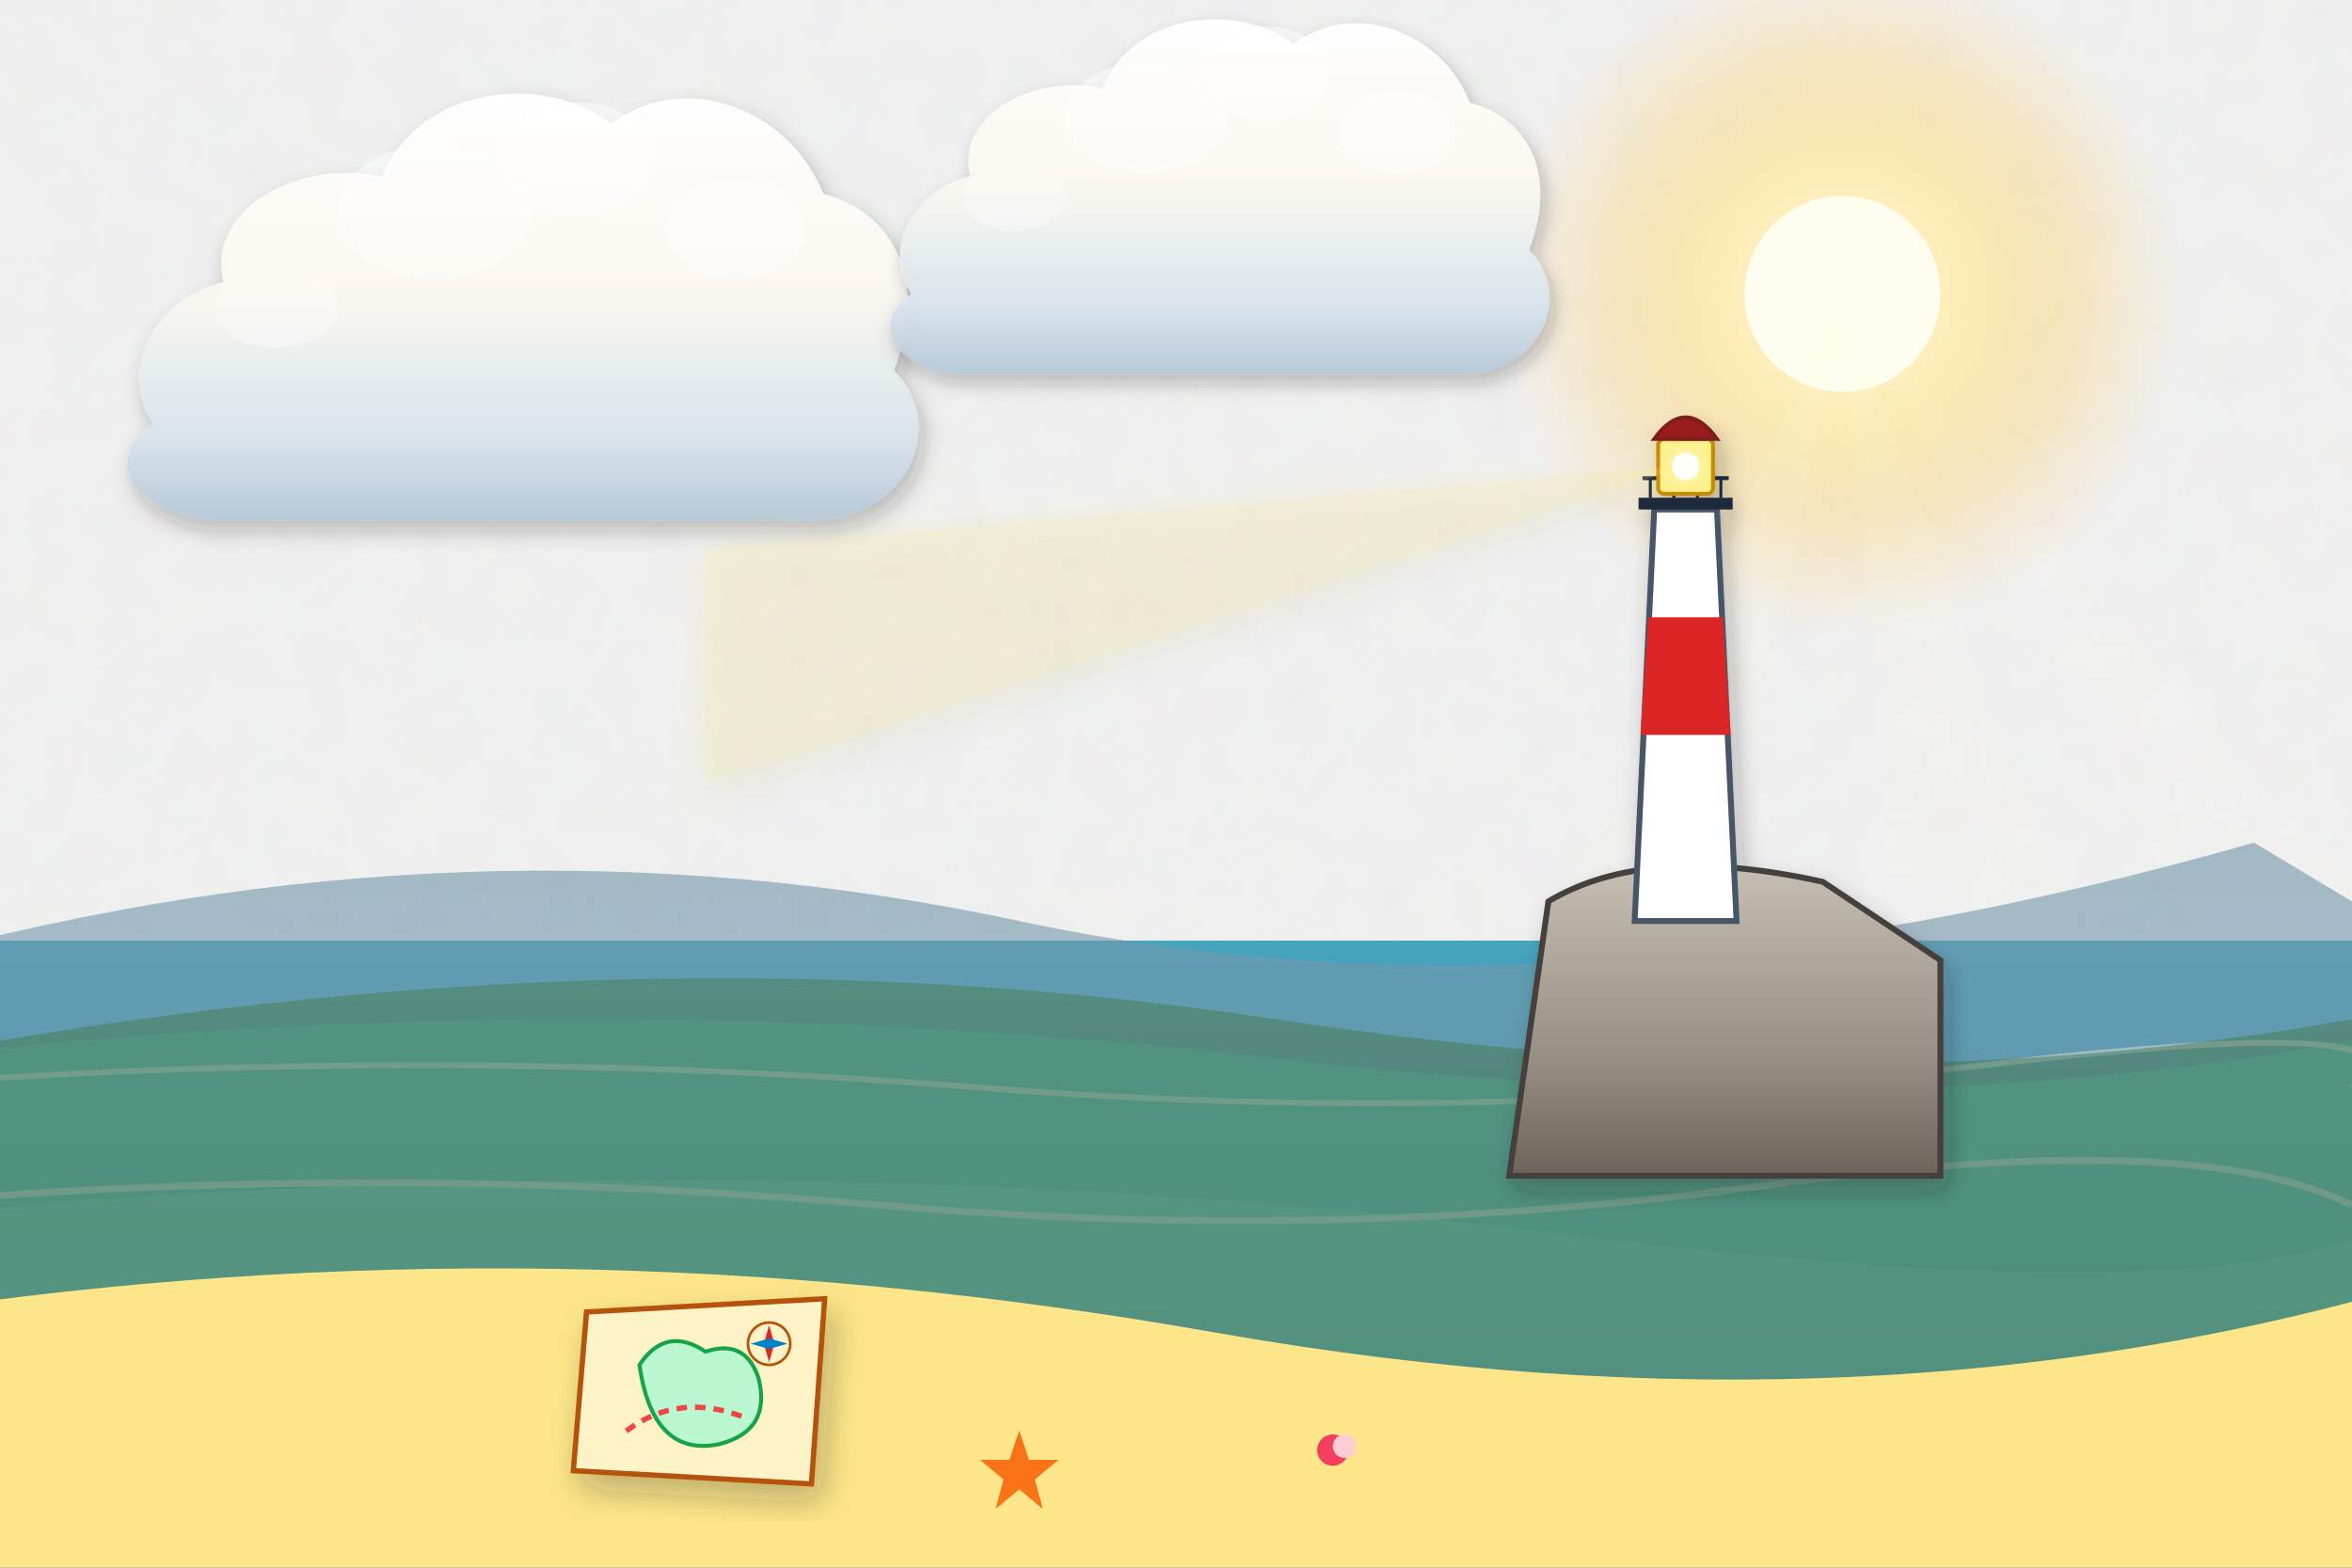
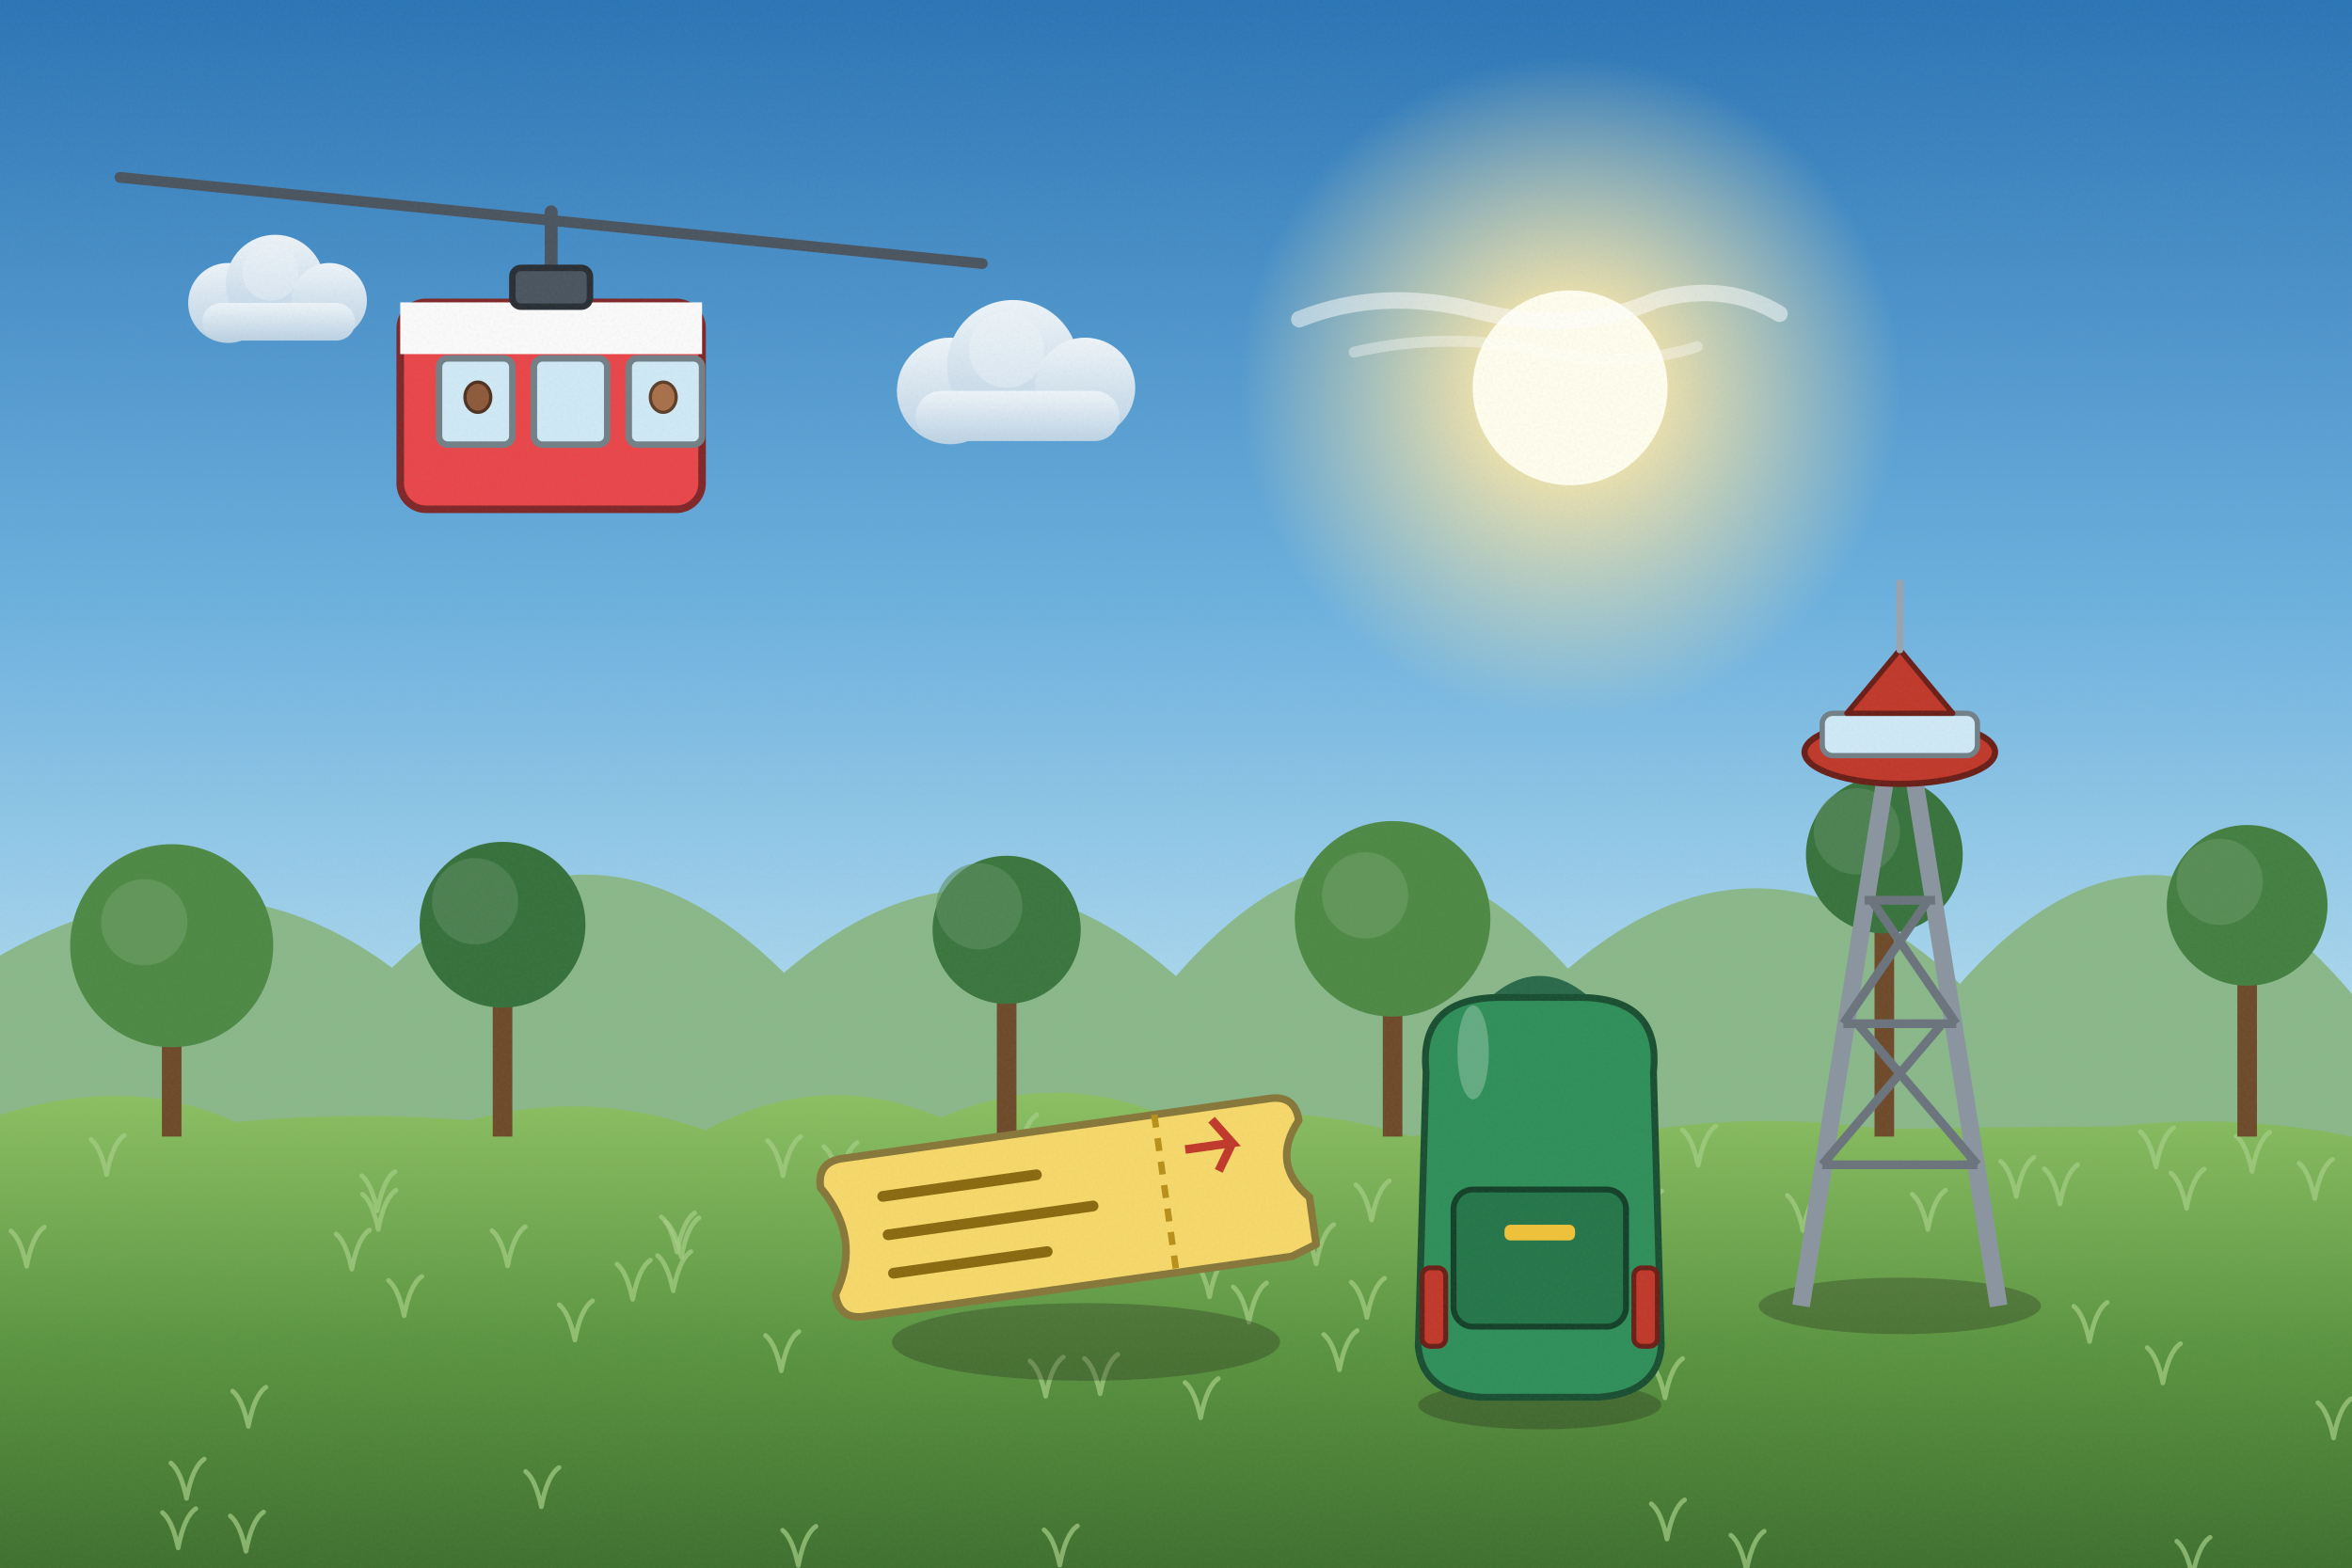
<svg xmlns="http://www.w3.org/2000/svg" viewBox="0 0 1200 800" width="1200" height="800">
  <defs>
-     <filter id="ghibliPaper" x="0%" y="0%" width="100%" height="100%">
-       <feTurbulence type="fractalNoise" baseFrequency="0.04" numOctaves="3" result="noise" seed="42" />
-       <feColorMatrix type="matrix" values="1 0 0 0 0  0 1 0 0 0  0 0 1 0 0  0 0 0 0.035 0" in="noise" result="coloredNoise" />
-       <feComposite operator="in" in2="SourceGraphic" />
-     </filter>
-     <filter id="softGlow" x="-20%" y="-20%" width="140%" height="140%">
-       <feGaussianBlur stdDeviation="8" result="blur" />
-       <feComposite in="SourceGraphic" in2="blur" operator="over" />
-     </filter>
-     <filter id="dropShadow" x="-20%" y="-20%" width="140%" height="140%">
-       <feDropShadow dx="3" dy="6" stdDeviation="6" flood-color="#141e28" flood-opacity="0.28" />
-     </filter>
-     <linearGradient id="skyDay" x1="0" y1="0" x2="0" y2="1">
-       <stop offset="0%" stop-color="#236ca7" />
-       <stop offset="35%" stop-color="#5fa3d6" />
-       <stop offset="70%" stop-color="#b8e1f2" />
-       <stop offset="100%" stop-color="#fdf3dc" />
-     </linearGradient>
-     <linearGradient id="skySunset" x1="0" y1="0" x2="0" y2="1">
-       <stop offset="0%" stop-color="#31396b" />
-       <stop offset="35%" stop-color="#73507b" />
-       <stop offset="65%" stop-color="#cb6b5c" />
-       <stop offset="85%" stop-color="#f29e5a" />
-       <stop offset="100%" stop-color="#fedaa2" />
-     </linearGradient>
-     <linearGradient id="skyDusk" x1="0" y1="0" x2="0" y2="1">
-       <stop offset="0%" stop-color="#121832" />
-       <stop offset="40%" stop-color="#262f56" />
-       <stop offset="70%" stop-color="#4e3d64" />
-       <stop offset="90%" stop-color="#915264" />
-       <stop offset="100%" stop-color="#d6846c" />
-     </linearGradient>
-     <linearGradient id="cloudBodyDay" x1="0" y1="0" x2="0" y2="1">
-       <stop offset="0%" stop-color="#ffffff" />
-       <stop offset="45%" stop-color="#fcf8f0" />
-       <stop offset="80%" stop-color="#d9e4ec" />
-       <stop offset="100%" stop-color="#b6c8d7" />
-     </linearGradient>
-     <linearGradient id="cloudBodySunset" x1="0" y1="0" x2="0" y2="1">
-       <stop offset="0%" stop-color="#fff5e6" />
-       <stop offset="40%" stop-color="#fbd0a5" />
-       <stop offset="75%" stop-color="#cf8ca0" />
-       <stop offset="100%" stop-color="#7e607c" />
-     </linearGradient>
-     <radialGradient id="sunGlowDay" cx="50%" cy="50%" r="50%">
-       <stop offset="0%" stop-color="#fffced" stop-opacity="1" />
-       <stop offset="35%" stop-color="#ffebaa" stop-opacity="0.85" />
-       <stop offset="70%" stop-color="#ffd573" stop-opacity="0.35" />
-       <stop offset="100%" stop-color="#ffd573" stop-opacity="0" />
-     </radialGradient>
-     <radialGradient id="sunGlowSunset" cx="50%" cy="50%" r="50%">
-       <stop offset="0%" stop-color="#fff8db" stop-opacity="1" />
-       <stop offset="30%" stop-color="#ffb753" stop-opacity="0.9" />
-       <stop offset="65%" stop-color="#f46e45" stop-opacity="0.4" />
-       <stop offset="100%" stop-color="#e04a43" stop-opacity="0" />
-     </radialGradient>
-     <linearGradient id="hillDistant" x1="0" y1="0" x2="0" y2="1">
-       <stop offset="0%" stop-color="#6e94a8" />
-       <stop offset="100%" stop-color="#93b9c7" />
-     </linearGradient>
-     <linearGradient id="hillMid" x1="0" y1="0" x2="0" y2="1">
-       <stop offset="0%" stop-color="#4a7c4f" />
-       <stop offset="50%" stop-color="#3c6a40" />
-       <stop offset="100%" stop-color="#2d5231" />
-     </linearGradient>
-     <linearGradient id="hillNear" x1="0" y1="0" x2="0" y2="1">
-       <stop offset="0%" stop-color="#699e4c" />
-       <stop offset="60%" stop-color="#4c7e33" />
-       <stop offset="100%" stop-color="#2f5720" />
-     </linearGradient>
-     <linearGradient id="woodTone" x1="0" y1="0" x2="0" y2="1">
-       <stop offset="0%" stop-color="#9c6d48" />
-       <stop offset="50%" stop-color="#784f30" />
-       <stop offset="100%" stop-color="#55341c" />
-     </linearGradient>
-     <linearGradient id="brassTone" x1="0" y1="0" x2="1" y2="1">
-       <stop offset="0%" stop-color="#ffe699" />
-       <stop offset="35%" stop-color="#d9a536" />
-       <stop offset="70%" stop-color="#996c14" />
-       <stop offset="100%" stop-color="#5e4007" />
+     <linearGradient id="woodTone" x1="0" y1="0" x2="1" y2="0">
+       <stop offset="0" stop-color="#a77649" />
+       <stop offset=".5" stop-color="#7d5231" />
+       <stop offset="1" stop-color="#5a381e" />
    </linearGradient>
    <linearGradient id="stoneTone" x1="0" y1="0" x2="0" y2="1">
-       <stop offset="0%" stop-color="#c5beb3" />
-       <stop offset="60%" stop-color="#999184" />
-       <stop offset="100%" stop-color="#6c6458" />
+       <stop offset="0" stop-color="#c5beb3" />
+       <stop offset="1" stop-color="#7c7468" />
    </linearGradient>
-     <linearGradient id="waterTone" x1="0" y1="0" x2="0" y2="1">
-       <stop offset="0%" stop-color="#47a5be" />
-       <stop offset="50%" stop-color="#2a7796" />
-       <stop offset="100%" stop-color="#144d6a" />
+     <filter id="softShadow" x="-20%" y="-20%" width="140%" height="140%">
+       <feDropShadow dx="2" dy="5" stdDeviation="4" flood-color="#1b1a14" flood-opacity=".25" />
+     </filter>
+     <filter id="grain" x="0" y="0" width="100%" height="100%">
+       <feTurbulence type="fractalNoise" baseFrequency=".7" numOctaves="2" seed="11" />
+       <feColorMatrix type="matrix" values="0 0 0 0 .34  0 0 0 0 .34  0 0 0 0 .32  0 0 0 .22 -.07" />
+     </filter>
+     <linearGradient id="skyMain" x1="0" y1="0" x2="0" y2="1">
+       <stop offset="0" stop-color="#2a74b5" />
+       <stop offset=".38" stop-color="#6bb0de" />
+       <stop offset=".72" stop-color="#bfe4f3" />
+       <stop offset="1" stop-color="#fdf3dc" />
+     </linearGradient>
+     <linearGradient id="cloudG" x1="0" y1="0" x2="0" y2="1">
+       <stop offset="0" stop-color="#ffffff" />
+       <stop offset="1" stop-color="#c7d8e6" />
+     </linearGradient>
+     <radialGradient id="sunG">
+       <stop offset="0" stop-color="#fffded" />
+       <stop offset=".3" stop-color="#ffe9a8" stop-opacity=".85" />
+       <stop offset="1" stop-color="#ffe9a8" stop-opacity="0" />
+     </radialGradient>
+     <linearGradient id="gndG" x1="0" y1="0" x2="0" y2="1">
+       <stop offset="0" stop-color="#8cc063" />
+       <stop offset=".5" stop-color="#5a9440" />
+       <stop offset="1" stop-color="#3a6a2c" />
    </linearGradient>
  </defs>
-   <rect width="1200" height="800" fill="url(#skyDay)" filter="url(#ghibliPaper)" />
+   <rect width="1200" height="800" fill="url(#skyMain)" />
  <g>
-     <circle cx="940" cy="150" r="175" fill="url(#sunGlowDay)" />
-     <circle cx="940" cy="150" r="50" fill="#fffded" />
-     <polygon points="940,150 640,800 820,800" fill="#fffbe6" opacity="0.08" />
-     <polygon points="940,150 990,800 1180,800" fill="#fffbe6" opacity="0.08" />
-     <polygon points="940,150 1300,800 1500,800" fill="#fffbe6" opacity="0.06" />
+     <circle cx="801.1" cy="197.9" r="168.98" fill="url(#sunG)" />
+     <circle cx="801.1" cy="197.9" r="49.7" fill="#fffded" />
  </g>
-   <g transform="translate(240, 180) scale(0.9)" opacity="0.95">
-     <path d="M-180,40        C-200,10 -180,-30 -140,-40        C-150,-80 -100,-110 -50,-100        C-30,-150 40,-160 80,-130        C120,-160 180,-140 200,-90        C240,-80 260,-40 240,10        C270,40 250,90 200,95        L-150,95        C-190,90 -210,60 -180,40 Z" fill="url(#cloudBodyDay)" filter="url(#dropShadow)" />
-     <ellipse cx="60" cy="-110" rx="45" ry="32" fill="#ffffff" opacity="0.55" />
-     <ellipse cx="-20" cy="-80" rx="55" ry="38" fill="#ffffff" opacity="0.45" />
-     <ellipse cx="150" cy="-70" rx="40" ry="28" fill="#ffffff" opacity="0.5" />
-     <ellipse cx="-110" cy="-25" rx="35" ry="22" fill="#ffffff" opacity="0.35" />
+   <g transform="translate(140.4,154.6) scale(0.6)" opacity="0.9">
+     <circle cx="-40" cy="0" r="34" fill="url(#cloudG)" />
+     <circle cx="0" cy="-16" r="42" fill="url(#cloudG)" />
+     <circle cx="46" cy="-2" r="32" fill="url(#cloudG)" />
+     <rect x="-62" y="0" width="130" height="32" rx="16" fill="url(#cloudG)" />
+     <circle cx="-4" cy="-26" r="24" fill="#fff" opacity=".4" />
  </g>
-   <g transform="translate(600, 120) scale(0.75)" opacity="0.95">
-     <path d="M-180,40        C-200,10 -180,-30 -140,-40        C-150,-80 -100,-110 -50,-100        C-30,-150 40,-160 80,-130        C120,-160 180,-140 200,-90        C240,-80 260,-40 240,10        C270,40 250,90 200,95        L-150,95        C-190,90 -210,60 -180,40 Z" fill="url(#cloudBodyDay)" filter="url(#dropShadow)" />
-     <ellipse cx="60" cy="-110" rx="45" ry="32" fill="#ffffff" opacity="0.55" />
-     <ellipse cx="-20" cy="-80" rx="55" ry="38" fill="#ffffff" opacity="0.45" />
-     <ellipse cx="150" cy="-70" rx="40" ry="28" fill="#ffffff" opacity="0.5" />
-     <ellipse cx="-110" cy="-25" rx="35" ry="22" fill="#ffffff" opacity="0.35" />
+   <g transform="translate(516.8,199.5) scale(0.8)" opacity="0.9">
+     <circle cx="-40" cy="0" r="34" fill="url(#cloudG)" />
+     <circle cx="0" cy="-16" r="42" fill="url(#cloudG)" />
+     <circle cx="46" cy="-2" r="32" fill="url(#cloudG)" />
+     <rect x="-62" y="0" width="130" height="32" rx="16" fill="url(#cloudG)" />
+     <circle cx="-4" cy="-26" r="24" fill="#fff" opacity=".4" />
  </g>
-   <path d="M-50,480 L1250,480 L1250,800 L-50,800 Z" fill="url(#waterTone)" />
-   <path d="M-50,540 Q300,500 650,540 T1250,520 L1250,800 L-50,800 Z" fill="#2dd4bf" opacity="0.8" />
-   <path d="M-50,620 Q400,580 800,630 T1250,600 L1250,800 L-50,800 Z" fill="#5eead4" opacity="0.6" />
-   <path d="M0,550 Q250,535 500,555 T1000,545 T1200,555" stroke="#ffffff" stroke-width="3" fill="none" opacity="0.8" />
-   <path d="M0,610 Q220,595 450,615 T900,605 T1200,615" stroke="#ffffff" stroke-width="3.5" fill="none" opacity="0.75" />
-   <path d="M-50,490 Q240,410 520,470 T1150,430 L1250,490 L1250,800 L-50,800 Z" fill="url(#hillDistant)" opacity="0.6" />
-   <path d="M-50,540 Q320,470 650,520 T1250,510 L1250,800 L-50,800 Z" fill="url(#hillMid)" opacity="0.5" />
-   <g transform="translate(860, 340) scale(1)" filter="url(#dropShadow)">
-     <path d="M-90,260 L-70,120 Q-20,90 70,110 L130,150 L130,260 Z" fill="url(#stoneTone)" stroke="#44403c" stroke-width="3" />
-     <polygon points="-26,130 -16,-80 16,-80 26,130" fill="#ffffff" stroke="#475569" stroke-width="3" />
-     <polygon points="-23,35 -19,-25 19,-25 23,35" fill="#dc2626" />
-     <rect x="-24" y="-86" width="48" height="6" fill="#1e293b" />
-     <line x1="-22" y1="-96" x2="22" y2="-96" stroke="#1e293b" stroke-width="2" />
-     <line x1="-18" y1="-96" x2="-18" y2="-86" stroke="#1e293b" stroke-width="1.5" />
-     <line x1="-6" y1="-96" x2="-6" y2="-86" stroke="#1e293b" stroke-width="1.5" />
-     <line x1="6" y1="-96" x2="6" y2="-86" stroke="#1e293b" stroke-width="1.5" />
-     <line x1="18" y1="-96" x2="18" y2="-86" stroke="#1e293b" stroke-width="1.5" />
-     <rect x="-14" y="-116" width="28" height="28" rx="3" fill="#fef08a" stroke="#ca8a04" stroke-width="2" />
-     <path d="M-16,-116 Q0,-138 16,-116 Z" fill="#991b1b" stroke="#7f1d1d" stroke-width="2" />
-     <circle cx="0" cy="-102" r="7" fill="#ffffff" filter="url(#softGlow)" />
-     <polygon points="0,-102 -500,-60 -500,60" fill="#fef08a" opacity="0.2" filter="url(#softGlow)" />
+   <g transform="translate(774.9,155.9) scale(0.7)" opacity="0.9">
+     <path d="M-160,10 Q-100,-14 -30,4 Q40,22 100,-4 Q150,-18 190,6" stroke="#fff" stroke-width="12" stroke-linecap="round" fill="none" opacity=".55" />
+     <path d="M-120,34 Q-50,18 20,34 Q80,46 130,30" stroke="#fff" stroke-width="8" stroke-linecap="round" fill="none" opacity=".4" />
  </g>
-   <path d="M-50,670 Q280,620 620,680 T1250,650 L1250,800 L-50,800 Z" fill="#fde68a" />
-   <polygon points="520,730 525,745 540,745 528,755 532,770 520,760 508,770 512,755 500,745 515,745" fill="#f97316" />
-   <circle cx="680" cy="740" r="8" fill="#f43f5e" />
-   <circle cx="686" cy="738" r="6" fill="#fecdd3" />
-   <g transform="translate(360, 710) scale(1.35)" filter="url(#dropShadow)">
-     <path d="M-45,-30 L45,-35 L40,35 L-50,30 Z" fill="#fef3c7" stroke="#b45309" stroke-width="2" />
-     <path d="M-25,-10 Q-15,-25 0,-15 Q15,-20 20,-5 Q25,15 5,20 Q-20,25 -25,-10 Z" fill="#bbf7d0" stroke="#16a34a" stroke-width="1.5" />
-     <circle cx="24" cy="-18" r="8" fill="none" stroke="#b45309" stroke-width="1" />
-     <polygon points="24,-25 26,-18 24,-11 22,-18" fill="#dc2626" />
-     <polygon points="17,-18 24,-16 31,-18 24,-20" fill="#0284c7" />
-     <path d="M-30,15 Q-10,0 15,10" stroke="#ef4444" stroke-width="2" stroke-dasharray="4 3" fill="none" />
+   <path d="M-20,640 L-20,500 Q100,419.657 200,493.839 Q300,397.561 400,496.392 Q500,410.171 600,498.115 Q700,383.55 800,494.322 Q900,408.607 1000,502.088 Q1100,388.402 1200,507.294 Q1300,389.124 1400,506.138 L1240,640 Z" fill="#8ab88a" />
+   <g>
+     <path d="M-20,576 Q60,544.2 120,572.6 Q180,566.9 240,571.7 Q300,555.2 360,576.8 Q420,544.5 480,570.4 Q540,544.1 600,571.8 Q660,561.3 720,579.9 Q780,569.7 840,576.8 Q900,567.6 960,576.2 Q1020,575.1 1080,574.8 Q1140,567.8 1200,580 Q1260,569.4 1320,573 L1240,820 L-20,820 Z" fill="url(#gndG)" />
+     <path d="M699.8,622.6 q-3,-14 -8,-18 M699.8,622.6 q3,-16 9,-20" stroke="#a5ce85" stroke-width="2.4" fill="none" stroke-linecap="round" opacity=".7" />
+     <path d="M494.9,665.1 q-3,-14 -8,-18 M494.9,665.1 q3,-16 9,-20" stroke="#a5ce85" stroke-width="2.4" fill="none" stroke-linecap="round" opacity=".7" />
+     <path d="M126.7,727.9 q-3,-14 -8,-18 M126.7,727.9 q3,-16 9,-20" stroke="#a5ce85" stroke-width="2.4" fill="none" stroke-linecap="round" opacity=".7" />
+     <path d="M838.8,627.7 q-3,-14 -8,-18 M838.8,627.7 q3,-16 9,-20" stroke="#a5ce85" stroke-width="2.4" fill="none" stroke-linecap="round" opacity=".7" />
+     <path d="M850.5,785.4 q-3,-14 -8,-18 M850.5,785.4 q3,-16 9,-20" stroke="#a5ce85" stroke-width="2.4" fill="none" stroke-linecap="round" opacity=".7" />
+     <path d="M407.3,798.9 q-3,-14 -8,-18 M407.3,798.9 q3,-16 9,-20" stroke="#a5ce85" stroke-width="2.4" fill="none" stroke-linecap="round" opacity=".7" />
+     <path d="M540.7,798.7 q-3,-14 -8,-18 M540.7,798.7 q3,-16 9,-20" stroke="#a5ce85" stroke-width="2.4" fill="none" stroke-linecap="round" opacity=".7" />
+     <path d="M617.1,661.8 q-3,-14 -8,-18 M617.1,661.8 q3,-16 9,-20" stroke="#a5ce85" stroke-width="2.4" fill="none" stroke-linecap="round" opacity=".7" />
+     <path d="M849.5,713.3 q-3,-14 -8,-18 M849.5,713.3 q3,-16 9,-20" stroke="#a5ce85" stroke-width="2.4" fill="none" stroke-linecap="round" opacity=".7" />
+     <path d="M866.4,594.6 q-3,-14 -8,-18 M866.4,594.6 q3,-16 9,-20" stroke="#a5ce85" stroke-width="2.4" fill="none" stroke-linecap="round" opacity=".7" />
+     <path d="M1066.1,684.6 q-3,-14 -8,-18 M1066.1,684.6 q3,-16 9,-20" stroke="#a5ce85" stroke-width="2.4" fill="none" stroke-linecap="round" opacity=".7" />
+     <path d="M573.5,600.3 q-3,-14 -8,-18 M573.5,600.3 q3,-16 9,-20" stroke="#a5ce85" stroke-width="2.4" fill="none" stroke-linecap="round" opacity=".7" />
+     <path d="M1115.6,616.6 q-3,-14 -8,-18 M1115.6,616.6 q3,-16 9,-20" stroke="#a5ce85" stroke-width="2.4" fill="none" stroke-linecap="round" opacity=".7" />
+     <path d="M322.8,663.1 q-3,-14 -8,-18 M322.8,663.1 q3,-16 9,-20" stroke="#a5ce85" stroke-width="2.4" fill="none" stroke-linecap="round" opacity=".7" />
+     <path d="M259,646 q-3,-14 -8,-18 M259,646 q3,-16 9,-20" stroke="#a5ce85" stroke-width="2.4" fill="none" stroke-linecap="round" opacity=".7" />
+     <path d="M125.5,791.6 q-3,-14 -8,-18 M125.5,791.6 q3,-16 9,-20" stroke="#a5ce85" stroke-width="2.4" fill="none" stroke-linecap="round" opacity=".7" />
+     <path d="M739.6,705.8 q-3,-14 -8,-18 M739.6,705.8 q3,-16 9,-20" stroke="#a5ce85" stroke-width="2.4" fill="none" stroke-linecap="round" opacity=".7" />
+     <path d="M428.3,603.1 q-3,-14 -8,-18 M428.3,603.1 q3,-16 9,-20" stroke="#a5ce85" stroke-width="2.4" fill="none" stroke-linecap="round" opacity=".7" />
+     <path d="M919.9,628 q-3,-14 -8,-18 M919.9,628 q3,-16 9,-20" stroke="#a5ce85" stroke-width="2.4" fill="none" stroke-linecap="round" opacity=".7" />
+     <path d="M1190.6,733.8 q-3,-14 -8,-18 M1190.6,733.8 q3,-16 9,-20" stroke="#a5ce85" stroke-width="2.4" fill="none" stroke-linecap="round" opacity=".7" />
+     <path d="M1103.5,705.7 q-3,-14 -8,-18 M1103.5,705.7 q3,-16 9,-20" stroke="#a5ce85" stroke-width="2.4" fill="none" stroke-linecap="round" opacity=".7" />
+     <path d="M637.2,674.7 q-3,-14 -8,-18 M637.2,674.7 q3,-16 9,-20" stroke="#a5ce85" stroke-width="2.4" fill="none" stroke-linecap="round" opacity=".7" />
+     <path d="M741,651.9 q-3,-14 -8,-18 M741,651.9 q3,-16 9,-20" stroke="#a5ce85" stroke-width="2.4" fill="none" stroke-linecap="round" opacity=".7" />
+     <path d="M683.4,699 q-3,-14 -8,-18 M683.4,699 q3,-16 9,-20" stroke="#a5ce85" stroke-width="2.4" fill="none" stroke-linecap="round" opacity=".7" />
+     <path d="M519.9,588.9 q-3,-14 -8,-18 M519.9,588.9 q3,-16 9,-20" stroke="#a5ce85" stroke-width="2.4" fill="none" stroke-linecap="round" opacity=".7" />
+     <path d="M398.6,699.5 q-3,-14 -8,-18 M398.6,699.5 q3,-16 9,-20" stroke="#a5ce85" stroke-width="2.4" fill="none" stroke-linecap="round" opacity=".7" />
+     <path d="M179.5,647.7 q-3,-14 -8,-18 M179.5,647.7 q3,-16 9,-20" stroke="#a5ce85" stroke-width="2.4" fill="none" stroke-linecap="round" opacity=".7" />
+     <path d="M740,705.6 q-3,-14 -8,-18 M740,705.6 q3,-16 9,-20" stroke="#a5ce85" stroke-width="2.4" fill="none" stroke-linecap="round" opacity=".7" />
+     <path d="M206.2,671.4 q-3,-14 -8,-18 M206.2,671.4 q3,-16 9,-20" stroke="#a5ce85" stroke-width="2.4" fill="none" stroke-linecap="round" opacity=".7" />
+     <path d="M500,607.2 q-3,-14 -8,-18 M500,607.2 q3,-16 9,-20" stroke="#a5ce85" stroke-width="2.4" fill="none" stroke-linecap="round" opacity=".7" />
+     <path d="M276.2,768.9 q-3,-14 -8,-18 M276.2,768.9 q3,-16 9,-20" stroke="#a5ce85" stroke-width="2.4" fill="none" stroke-linecap="round" opacity=".7" />
+     <path d="M345.4,639 q-3,-14 -8,-18 M345.4,639 q3,-16 9,-20" stroke="#a5ce85" stroke-width="2.4" fill="none" stroke-linecap="round" opacity=".7" />
+     <path d="M13.6,646.2 q-3,-14 -8,-18 M13.6,646.2 q3,-16 9,-20" stroke="#a5ce85" stroke-width="2.4" fill="none" stroke-linecap="round" opacity=".7" />
+     <path d="M1181,611.6 q-3,-14 -8,-18 M1181,611.6 q3,-16 9,-20" stroke="#a5ce85" stroke-width="2.4" fill="none" stroke-linecap="round" opacity=".7" />
+     <path d="M193,627.4 q-3,-14 -8,-18 M193,627.4 q3,-16 9,-20" stroke="#a5ce85" stroke-width="2.4" fill="none" stroke-linecap="round" opacity=".7" />
+     <path d="M347.6,641.5 q-3,-14 -8,-18 M347.6,641.5 q3,-16 9,-20" stroke="#a5ce85" stroke-width="2.4" fill="none" stroke-linecap="round" opacity=".7" />
+     <path d="M1100,595.5 q-3,-14 -8,-18 M1100,595.5 q3,-16 9,-20" stroke="#a5ce85" stroke-width="2.4" fill="none" stroke-linecap="round" opacity=".7" />
+     <path d="M671.5,644.9 q-3,-14 -8,-18 M671.5,644.9 q3,-16 9,-20" stroke="#a5ce85" stroke-width="2.4" fill="none" stroke-linecap="round" opacity=".7" />
+     <path d="M293.3,683.8 q-3,-14 -8,-18 M293.3,683.8 q3,-16 9,-20" stroke="#a5ce85" stroke-width="2.4" fill="none" stroke-linecap="round" opacity=".7" />
+     <path d="M533.5,712.5 q-3,-14 -8,-18 M533.5,712.5 q3,-16 9,-20" stroke="#a5ce85" stroke-width="2.4" fill="none" stroke-linecap="round" opacity=".7" />
+     <path d="M745.4,680.3 q-3,-14 -8,-18 M745.4,680.3 q3,-16 9,-20" stroke="#a5ce85" stroke-width="2.4" fill="none" stroke-linecap="round" opacity=".7" />
+     <path d="M192.5,617.9 q-3,-14 -8,-18 M192.5,617.9 q3,-16 9,-20" stroke="#a5ce85" stroke-width="2.4" fill="none" stroke-linecap="round" opacity=".7" />
+     <path d="M54.4,599.4 q-3,-14 -8,-18 M54.4,599.4 q3,-16 9,-20" stroke="#a5ce85" stroke-width="2.4" fill="none" stroke-linecap="round" opacity=".7" />
+     <path d="M95.2,764.6 q-3,-14 -8,-18 M95.2,764.6 q3,-16 9,-20" stroke="#a5ce85" stroke-width="2.4" fill="none" stroke-linecap="round" opacity=".7" />
+     <path d="M1028.7,610.6 q-3,-14 -8,-18 M1028.7,610.6 q3,-16 9,-20" stroke="#a5ce85" stroke-width="2.4" fill="none" stroke-linecap="round" opacity=".7" />
+     <path d="M697.4,672.3 q-3,-14 -8,-18 M697.4,672.3 q3,-16 9,-20" stroke="#a5ce85" stroke-width="2.4" fill="none" stroke-linecap="round" opacity=".7" />
+     <path d="M1051,614.4 q-3,-14 -8,-18 M1051,614.4 q3,-16 9,-20" stroke="#a5ce85" stroke-width="2.4" fill="none" stroke-linecap="round" opacity=".7" />
+     <path d="M1118.6,804.5 q-3,-14 -8,-18 M1118.6,804.5 q3,-16 9,-20" stroke="#a5ce85" stroke-width="2.4" fill="none" stroke-linecap="round" opacity=".7" />
+     <path d="M983.6,627.4 q-3,-14 -8,-18 M983.6,627.4 q3,-16 9,-20" stroke="#a5ce85" stroke-width="2.4" fill="none" stroke-linecap="round" opacity=".7" />
+     <path d="M343.5,658.7 q-3,-14 -8,-18 M343.5,658.7 q3,-16 9,-20" stroke="#a5ce85" stroke-width="2.4" fill="none" stroke-linecap="round" opacity=".7" />
+     <path d="M612.6,723.5 q-3,-14 -8,-18 M612.6,723.5 q3,-16 9,-20" stroke="#a5ce85" stroke-width="2.4" fill="none" stroke-linecap="round" opacity=".7" />
+     <path d="M561.3,711.2 q-3,-14 -8,-18 M561.3,711.2 q3,-16 9,-20" stroke="#a5ce85" stroke-width="2.4" fill="none" stroke-linecap="round" opacity=".7" />
+     <path d="M399.5,600 q-3,-14 -8,-18 M399.5,600 q3,-16 9,-20" stroke="#a5ce85" stroke-width="2.4" fill="none" stroke-linecap="round" opacity=".7" />
+     <path d="M1149,597.8 q-3,-14 -8,-18 M1149,597.8 q3,-16 9,-20" stroke="#a5ce85" stroke-width="2.4" fill="none" stroke-linecap="round" opacity=".7" />
+     <path d="M90.9,789.9 q-3,-14 -8,-18 M90.9,789.9 q3,-16 9,-20" stroke="#a5ce85" stroke-width="2.4" fill="none" stroke-linecap="round" opacity=".7" />
+     <path d="M891.1,801.4 q-3,-14 -8,-18 M891.1,801.4 q3,-16 9,-20" stroke="#a5ce85" stroke-width="2.4" fill="none" stroke-linecap="round" opacity=".7" />
  </g>
+   <g>
+     <rect x="82.6" y="496.6" width="10" height="83.4" fill="#6e4a2a" />
+     <circle cx="87.6" cy="482.6" r="51.8" fill="#4e8945" />
+     <circle cx="73.6" cy="470.6" r="22" fill="#6e9e66" opacity=".6" />
+     <rect x="251.4" y="485.9" width="10" height="94.1" fill="#6e4a2a" />
+     <circle cx="256.4" cy="471.9" r="42.3" fill="#36713c" />
+     <circle cx="242.4" cy="459.9" r="22" fill="#5a8b5f" opacity=".6" />
+     <rect x="508.6" y="488.5" width="10" height="91.5" fill="#6e4a2a" />
+     <circle cx="513.6" cy="474.5" r="37.8" fill="#3b763e" />
+     <circle cx="499.6" cy="462.5" r="22" fill="#5e8f61" opacity=".6" />
+     <rect x="705.5" y="482.9" width="10" height="97.1" fill="#6e4a2a" />
+     <circle cx="710.5" cy="468.9" r="49.9" fill="#4e8945" />
+     <circle cx="696.5" cy="456.9" r="22" fill="#6e9e66" opacity=".6" />
+     <rect x="956.4" y="450.3" width="10" height="129.7" fill="#6e4a2a" />
+     <circle cx="961.4" cy="436.3" r="40" fill="#38733d" />
+     <circle cx="947.4" cy="424.3" r="22" fill="#5c8c60" opacity=".6" />
+     <rect x="1141.5" y="476" width="10" height="104" fill="#6e4a2a" />
+     <circle cx="1146.5" cy="462" r="41" fill="#447f41" />
+     <circle cx="1132.5" cy="450" r="22" fill="#669663" opacity=".6" />
+   </g>
+   <g transform="translate(281.2,255.5) scale(1.1)">
+     <line x1="-200" y1="-150" x2="200" y2="-110" stroke="#4a5560" stroke-width="5" stroke-linecap="round" />
+     <line x1="0" y1="-134" x2="0" y2="-92" stroke="#4a5560" stroke-width="6" stroke-linecap="round" />
+     <rect x="-70" y="-92" width="140" height="96" rx="12" fill="#e8464a" stroke="#802729" stroke-width="3.5" />
+     <rect x="-70" y="-92" width="140" height="24" rx="0" fill="#fafafa" stroke="#8a8a8a" stroke-width="0" />
+     <rect x="-52" y="-66" width="34" height="40" rx="4" fill="#cfe9f6" stroke="#728087" stroke-width="3" />
+     <rect x="-8" y="-66" width="34" height="40" rx="4" fill="#cfe9f6" stroke="#728087" stroke-width="3" />
+     <rect x="36" y="-66" width="34" height="40" rx="4" fill="#cfe9f6" stroke="#728087" stroke-width="3" />
+     <ellipse cx="-34" cy="-48" rx="6" ry="7" fill="#8d5a3b" stroke="#4e3220" stroke-width="1.5" />
+     <ellipse cx="52" cy="-48" rx="6" ry="7" fill="#a8704a" stroke="#5c3e29" stroke-width="1.5" />
+     <rect x="-18" y="-108" width="36" height="18" rx="4" fill="#4a5560" stroke="#292f35" stroke-width="3" />
+   </g>
+   <g transform="translate(969.3,666.4) scale(0.9)">
+     <ellipse cx="0" cy="0" rx="80" ry="16" fill="#1b1a14" opacity="0.28" />
+     <path d="M-56,0 L-8,-300 M56,0 L8,-300" stroke="#8a95a0" stroke-width="10" fill="none" />
+     <path d="M-44,-80 L44,-80 M-32,-160 L32,-160 M-20,-230 L20,-230 M-44,-80 L24,-160 M44,-80 L-24,-160 M-32,-160 L16,-230 M32,-160 L-16,-230" stroke="#6b747d" stroke-width="5" fill="none" />
+     <ellipse cx="0" cy="-314" rx="54" ry="18" fill="#c0392b" stroke="#6a1f18" stroke-width="3.5" />
+     <rect x="-44" y="-336" width="88" height="24" rx="6" fill="#cfe9f6" stroke="#728087" stroke-width="3" />
+     <path d="M-30,-336 L0,-372 L30,-336 Z" fill="#c0392b" stroke="#6a1f18" stroke-width="3" stroke-linejoin="round" stroke-linecap="round" />
+     <line x1="0" y1="-372" x2="0" y2="-410" stroke="#9aa4ae" stroke-width="4" stroke-linecap="round" />
+   </g>
+   <g transform="translate(554.1,684.8) scale(1.1)">
+     <ellipse cx="0" cy="0" rx="90" ry="18" fill="#1b1a14" opacity="0.28" />
+     <g transform="rotate(-8)">
+       <path d="M-100,-100 L100,-100 Q112,-100 112,-88 Q96,-70 112,-52 L112,-30 Q100,-26 100,-26 L-100,-26 Q-112,-26 -112,-38 Q-96,-62 -112,-88 Q-112,-100 -100,-100 Z" fill="#f6d86a" stroke="#87773a" stroke-width="3.5" stroke-linejoin="round" stroke-linecap="round" />
+       <line x1="46" y1="-100" x2="46" y2="-26" stroke="#b8901a" stroke-width="3" stroke-dasharray="6 5" />
+       <line x1="-84" y1="-80" x2="-12" y2="-80" stroke="#8a6a10" stroke-width="5" stroke-linecap="round" />
+       <line x1="-84" y1="-62" x2="12" y2="-62" stroke="#8a6a10" stroke-width="5" stroke-linecap="round" />
+       <line x1="-84" y1="-44" x2="-12" y2="-44" stroke="#8a6a10" stroke-width="5" stroke-linecap="round" />
+       <path d="M58,-82 l22,0 l-8,-12 M80,-82 l-8,12" stroke="#c0392b" stroke-width="4" fill="none" />
+     </g>
+   </g>
+   <g transform="translate(785.6,717) scale(1)">
+     <ellipse cx="0" cy="0" rx="62" ry="12.4" fill="#1b1a14" opacity="0.28" />
+     <path d="M-30,-196 Q0,-232 30,-196" stroke="#2a6a4a" stroke-width="10" fill="none" />
+     <path d="M-58,-170 Q-62,-208 -20,-208 L20,-208 Q62,-208 58,-170 L62,-30 Q60,-6 30,-4 L-30,-4 Q-60,-6 -62,-30 Z" fill="#2f8f5a" stroke="#1a4f32" stroke-width="3.5" stroke-linejoin="round" stroke-linecap="round" />
+     <rect x="-44" y="-110" width="88" height="70" rx="10" fill="#25764a" stroke="#144129" stroke-width="3" />
+     <rect x="-18" y="-92" width="36" height="8" rx="3" fill="#f0c23a" stroke="#846b20" stroke-width="0" />
+     <rect x="-60" y="-70" width="12" height="40" rx="4" fill="#c0392b" stroke="#6a1f18" stroke-width="2.5" />
+     <rect x="48" y="-70" width="12" height="40" rx="4" fill="#c0392b" stroke="#6a1f18" stroke-width="2.5" />
+     <ellipse cx="-34" cy="-180" rx="8" ry="24" fill="#ffffff" opacity="0.25" />
+   </g>
+   <rect x="-1" y="0" width="1202" height="800" filter="url(#grain)" opacity=".55" />
</svg>
